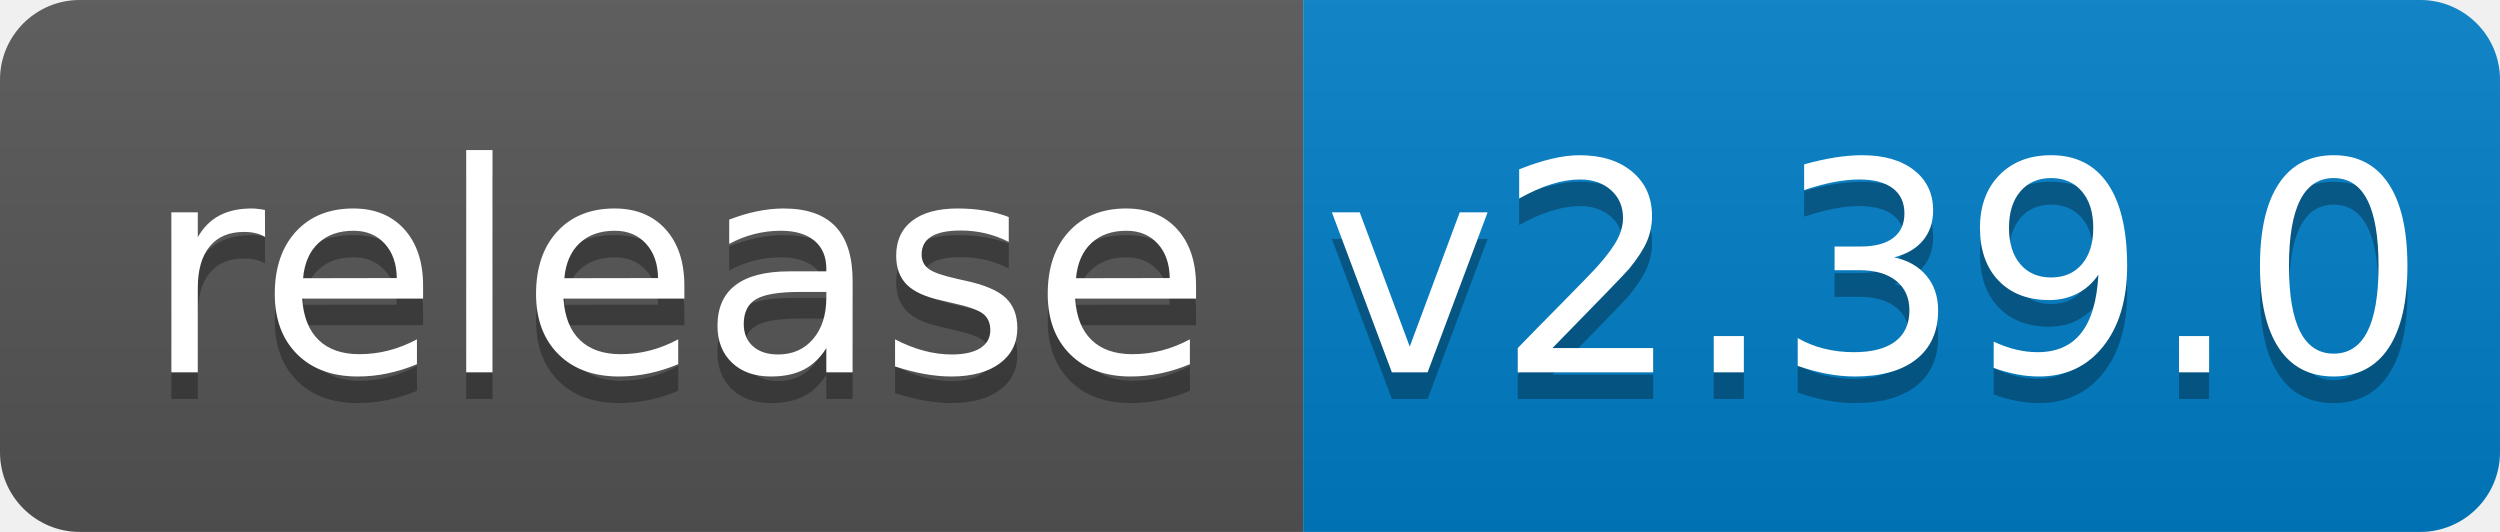
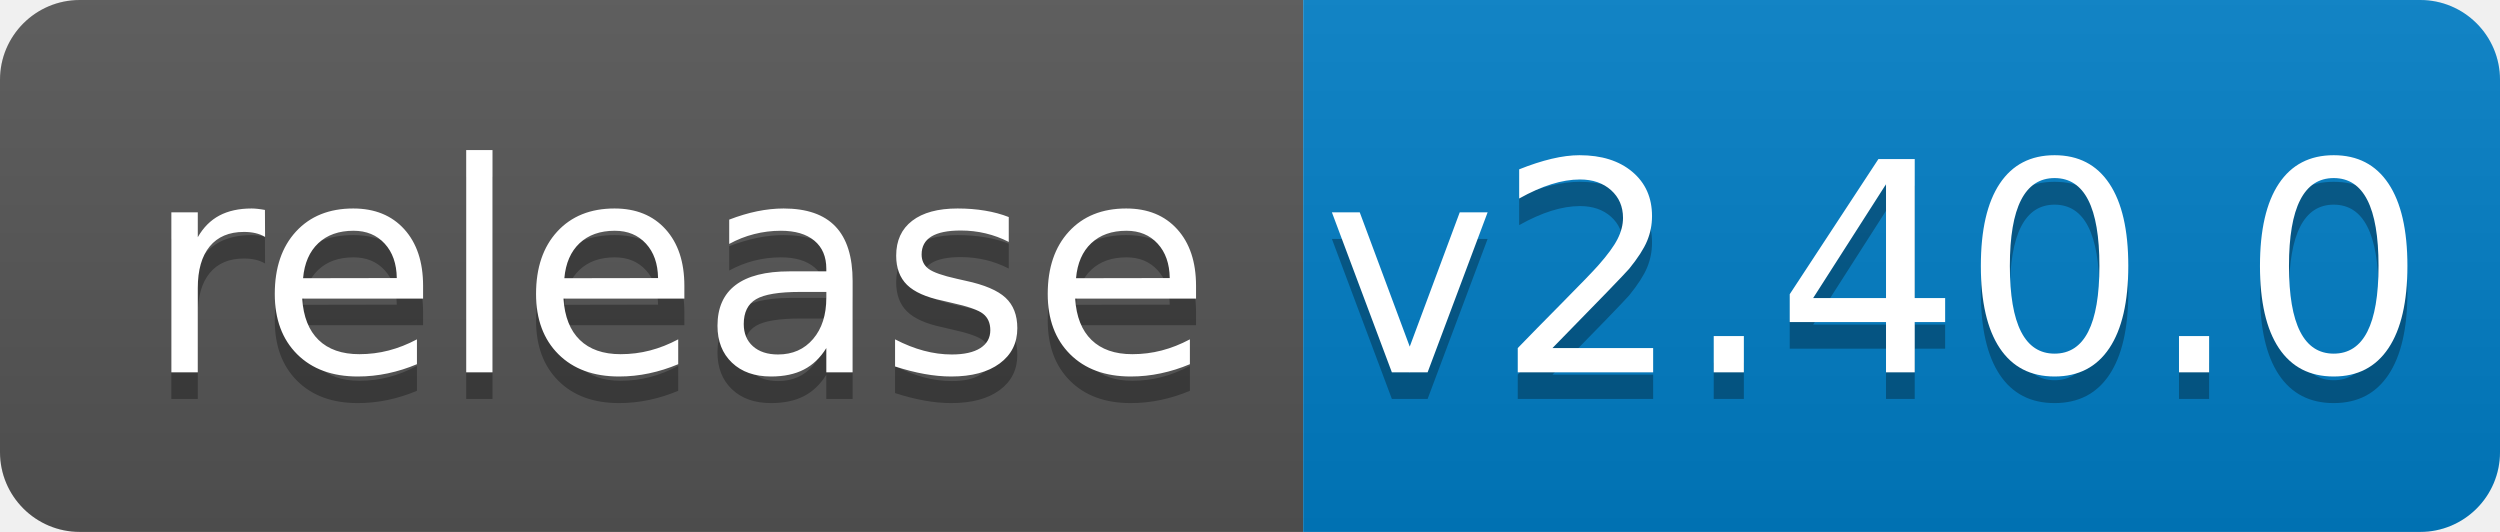
<svg xmlns="http://www.w3.org/2000/svg" width="94" height="20">
  <linearGradient id="b" x2="0" y2="100%">
    <stop offset="0" stop-color="#bbb" stop-opacity=".1" />
    <stop offset="1" stop-opacity=".1" />
  </linearGradient>
  <clipPath id="a">
    <rect width="94" height="20" rx="3" fill="#fff" />
  </clipPath>
  <g clip-path="url(#a)">
    <path fill="#555" d="M0 0h49v20H0z" />
    <path fill="#007ec6" d="M49 0h45v20H49z" />
    <path fill="url(#b)" d="M0 0h94v20H0z" />
  </g>
  <g fill="#fff" text-anchor="middle" font-family="DejaVu Sans,Verdana,Geneva,sans-serif" font-size="110">
    <text x="255" y="150" fill="#010101" fill-opacity=".3" transform="scale(.1)" textLength="390">release</text>
    <text x="255" y="140" transform="scale(.1)" textLength="390">release</text>
-     <text x="705" y="150" fill="#010101" fill-opacity=".3" transform="scale(.1)" textLength="350">v2.39.0</text>
-     <text x="705" y="140" transform="scale(.1)" textLength="350">v2.39.0</text>
+     <text x="705" y="150" fill="#010101" fill-opacity=".3" transform="scale(.1)" textLength="350">v2.40.0</text>
+     <text x="705" y="140" transform="scale(.1)" textLength="350">v2.40.0</text>
  </g>
</svg>
